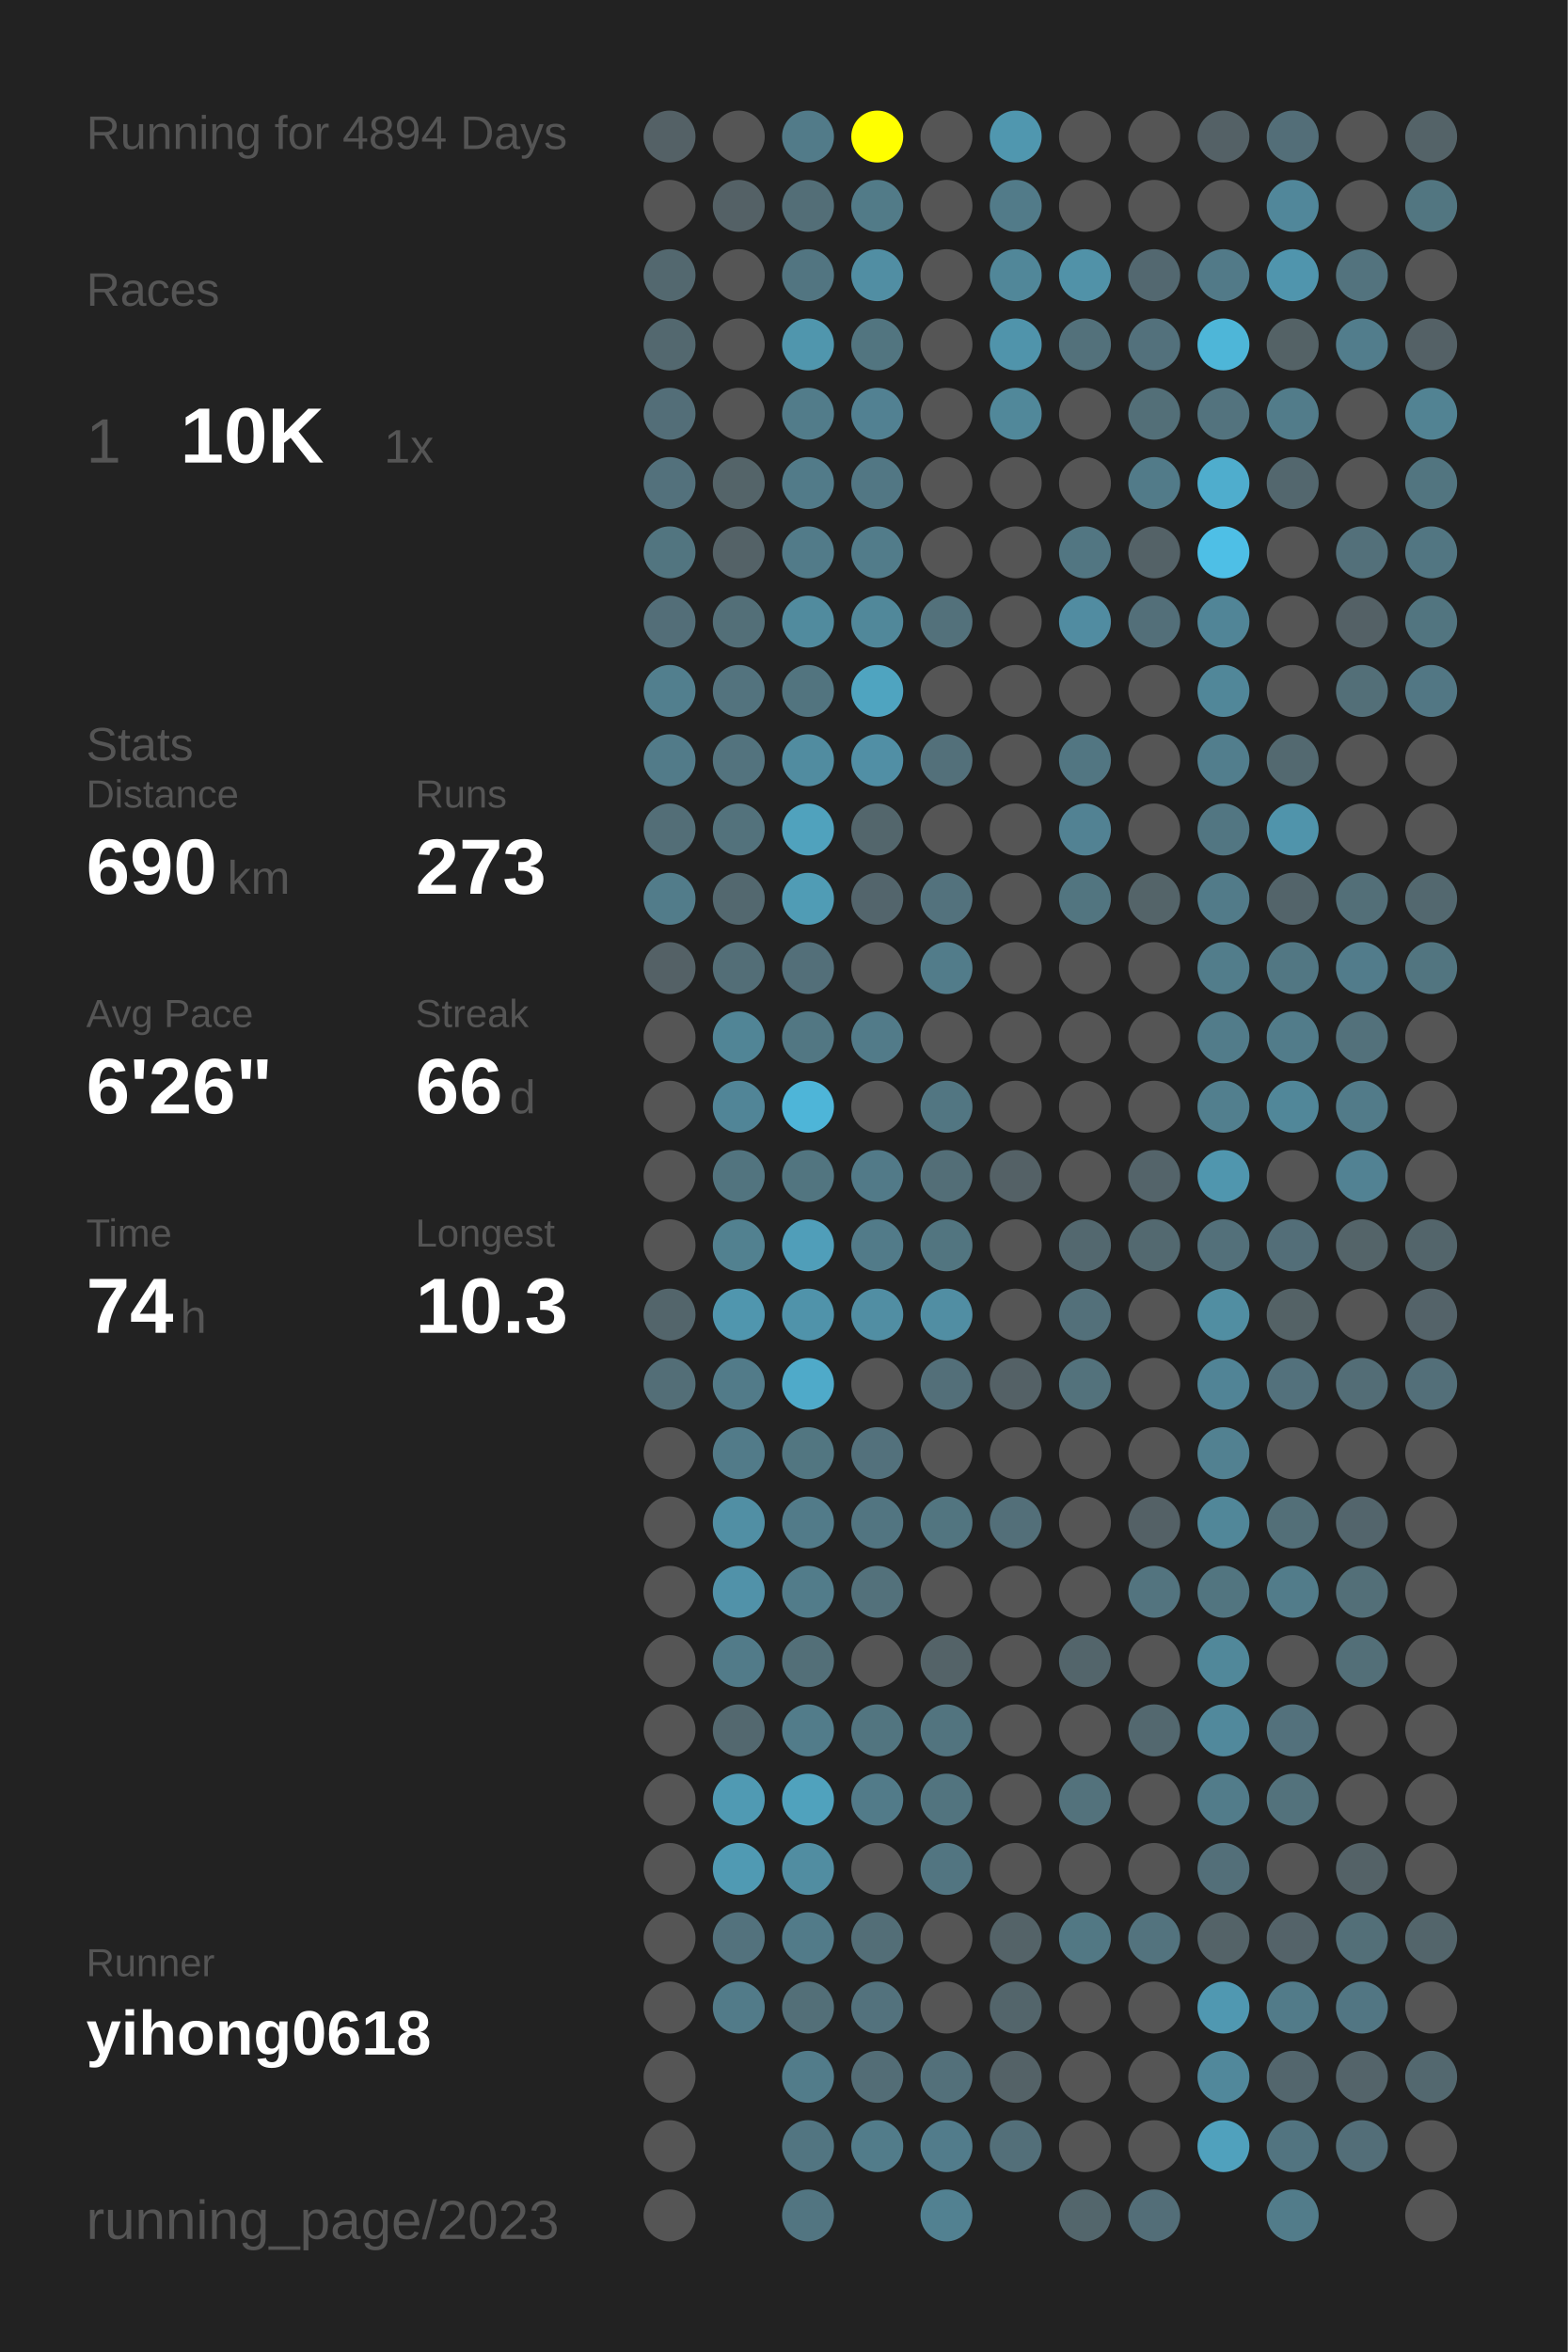
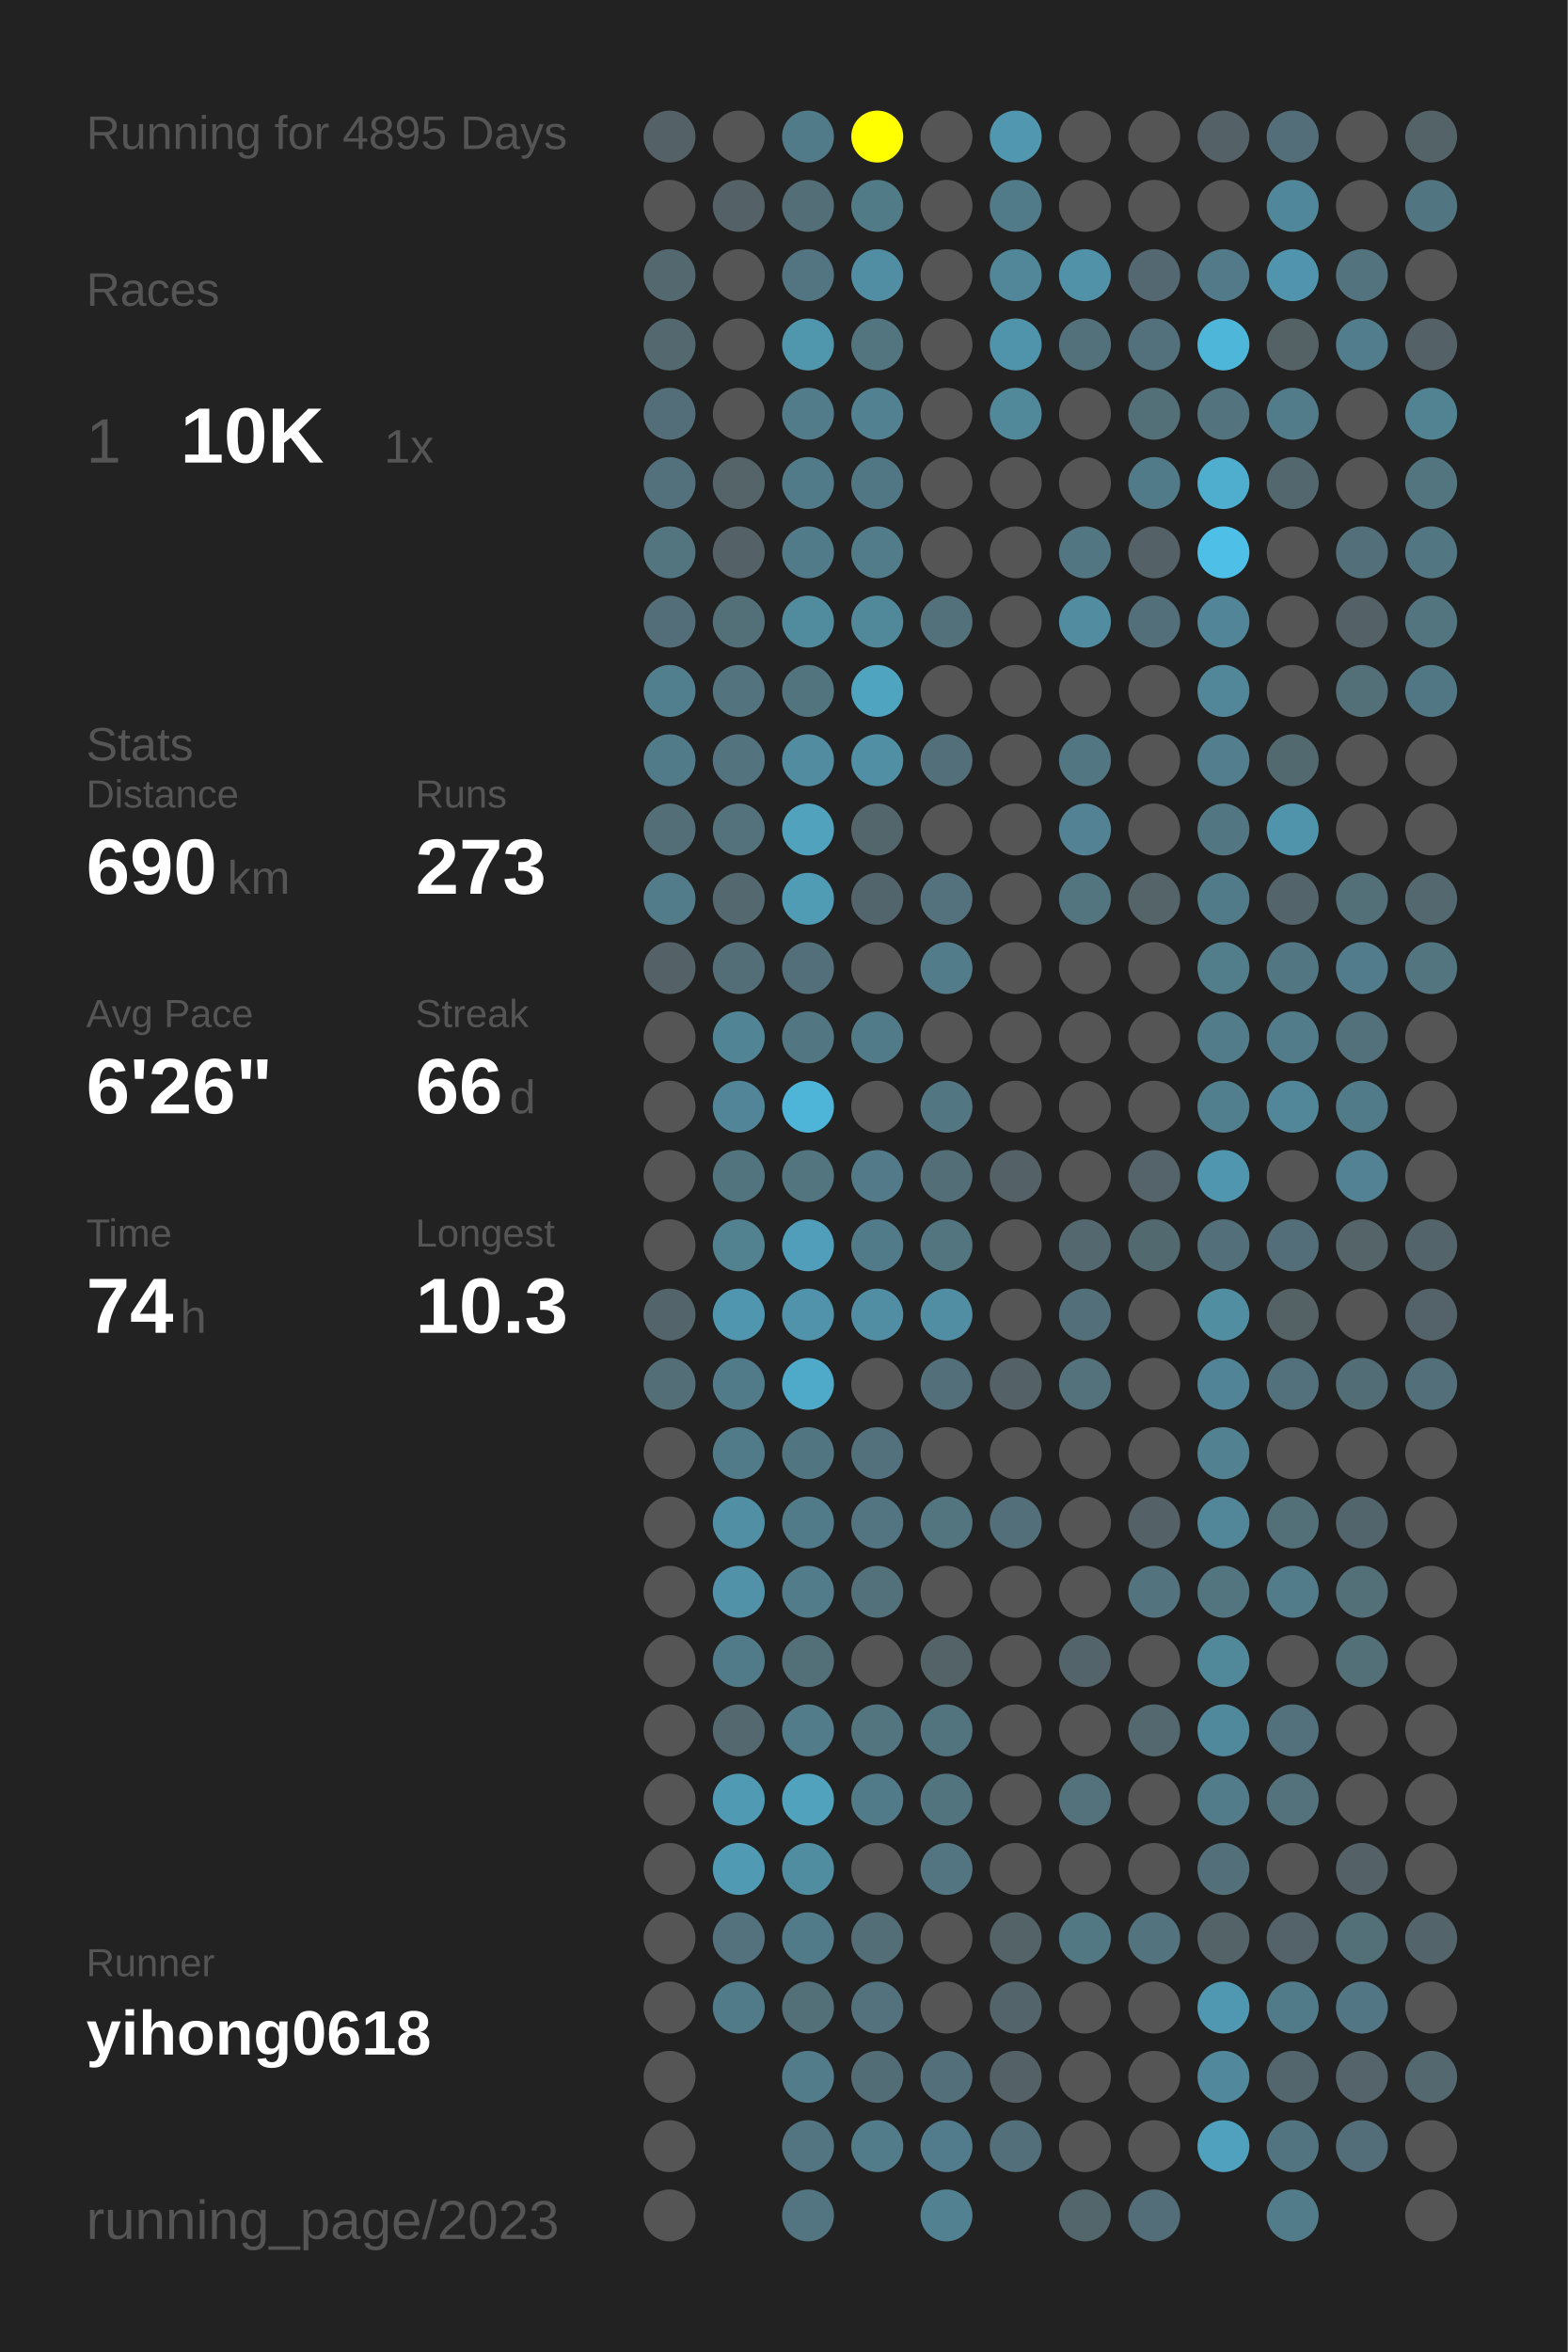
<svg xmlns="http://www.w3.org/2000/svg" baseProfile="full" height="300mm" version="1.1" viewBox="0,0,200,300" width="200mm">
  <defs />
  <rect fill="#222222" height="300" width="200" x="0" y="0" />
-   <text fill="#555555" style="font-size:6px; font-family:Arial;" x="11" y="19">Running for 4894 Days</text>
+   <text fill="#555555" style="font-size:6px; font-family:Arial;" x="11" y="19">Running for 4895 Days</text>
  <text fill="#555555" style="font-size:6px; font-family:Arial;" x="11" y="39">Races</text>
  <text fill="#555555" style="font-size:8px; font-family:Arial;" x="11" y="59">1</text>
  <text fill="#FFFFFF" style="font-size:10px; font-family:Arial; font-weight:bold;" x="23" y="59">10K</text>
  <text fill="#555555" style="font-size:6px; font-family:Arial;" x="49" y="59">1x</text>
  <text fill="#555555" style="font-size:6px; font-family:Arial;" x="11" y="97">Stats</text>
  <text fill="#555555" style="font-size:5px; font-family:Arial;" x="11" y="103">Distance</text>
  <text fill="#FFFFFF" style="font-size:10px; font-family:Arial; font-weight:bold;" x="11" y="114">690</text>
  <text fill="#555555" style="font-size:6px; font-family:Arial;" x="29" y="114">km</text>
  <text fill="#555555" style="font-size:5px; font-family:Arial;" x="53" y="103">Runs</text>
  <text fill="#FFFFFF" style="font-size:10px; font-family:Arial; font-weight:bold;" x="53" y="114">273</text>
  <text fill="#555555" style="font-size:5px; font-family:Arial;" x="11" y="131">Avg Pace</text>
  <text fill="#FFFFFF" style="font-size:10px; font-family:Arial; font-weight:bold;" x="11" y="142">6'26"</text>
  <text fill="#555555" style="font-size:5px; font-family:Arial;" x="53" y="131">Streak</text>
  <text fill="#FFFFFF" style="font-size:10px; font-family:Arial; font-weight:bold;" x="53" y="142">66</text>
  <text fill="#555555" style="font-size:6px; font-family:Arial;" x="65" y="142">d</text>
  <text fill="#555555" style="font-size:5px; font-family:Arial;" x="11" y="159">Time</text>
  <text fill="#FFFFFF" style="font-size:10px; font-family:Arial; font-weight:bold;" x="11" y="170">74</text>
  <text fill="#555555" style="font-size:6px; font-family:Arial;" x="23" y="170">h</text>
  <text fill="#555555" style="font-size:5px; font-family:Arial;" x="53" y="159">Longest</text>
  <text fill="#FFFFFF" style="font-size:10px; font-family:Arial; font-weight:bold;" x="53" y="170">10.3</text>
  <text fill="#555555" style="font-size:5px; font-family:Arial;" x="11" y="252.065">Runner</text>
  <text fill="#FFFFFF" style="font-size:8px; font-family:Arial; font-weight:bold;" x="11" y="262.065">yihong0618</text>
  <text fill="#555555" style="font-size:7px; font-family:Arial;" x="11" y="285.581">running_page/2023</text>
  <circle cx="85.417" cy="17.419" fill="#546166" r="3.312" />
  <circle cx="85.417" cy="26.258" fill="#555555" r="3.312" />
  <circle cx="85.417" cy="35.097" fill="#53686f" r="3.312" />
  <circle cx="85.417" cy="43.935" fill="#53686f" r="3.312" />
  <circle cx="85.417" cy="52.774" fill="#536e78" r="3.312" />
  <circle cx="85.417" cy="61.613" fill="#53717c" r="3.312" />
  <circle cx="85.417" cy="70.452" fill="#527580" r="3.312" />
  <circle cx="85.417" cy="79.29" fill="#536e78" r="3.312" />
  <circle cx="85.417" cy="88.129" fill="#527f8e" r="3.312" />
  <circle cx="85.417" cy="96.968" fill="#527b89" r="3.312" />
  <circle cx="85.417" cy="105.806" fill="#536e77" r="3.312" />
  <circle cx="85.417" cy="114.645" fill="#527c8a" r="3.312" />
  <circle cx="85.417" cy="123.484" fill="#546166" r="3.312" />
  <circle cx="85.417" cy="132.323" fill="#555555" r="3.312" />
  <circle cx="85.417" cy="141.161" fill="#555555" r="3.312" />
  <circle cx="85.417" cy="150" fill="#555555" r="3.312" />
  <circle cx="85.417" cy="158.839" fill="#555555" r="3.312" />
  <circle cx="85.417" cy="167.677" fill="#53656b" r="3.312" />
  <circle cx="85.417" cy="176.516" fill="#536e77" r="3.312" />
  <circle cx="85.417" cy="185.355" fill="#555555" r="3.312" />
  <circle cx="85.417" cy="194.194" fill="#555555" r="3.312" />
  <circle cx="85.417" cy="203.032" fill="#555555" r="3.312" />
  <circle cx="85.417" cy="211.871" fill="#555555" r="3.312" />
  <circle cx="85.417" cy="220.71" fill="#555555" r="3.312" />
  <circle cx="85.417" cy="229.548" fill="#555555" r="3.312" />
  <circle cx="85.417" cy="238.387" fill="#555555" r="3.312" />
  <circle cx="85.417" cy="247.226" fill="#555555" r="3.312" />
  <circle cx="85.417" cy="256.065" fill="#555555" r="3.312" />
  <circle cx="85.417" cy="264.903" fill="#555555" r="3.312" />
  <circle cx="85.417" cy="273.742" fill="#555555" r="3.312" />
  <circle cx="85.417" cy="282.581" fill="#555555" r="3.312" />
  <circle cx="94.25" cy="17.419" fill="#555555" r="3.312" />
  <circle cx="94.25" cy="26.258" fill="#546166" r="3.312" />
  <circle cx="94.25" cy="35.097" fill="#555555" r="3.312" />
  <circle cx="94.25" cy="43.935" fill="#555555" r="3.312" />
  <circle cx="94.25" cy="52.774" fill="#555555" r="3.312" />
  <circle cx="94.25" cy="61.613" fill="#546469" r="3.312" />
  <circle cx="94.25" cy="70.452" fill="#546267" r="3.312" />
  <circle cx="94.25" cy="79.29" fill="#536f78" r="3.312" />
  <circle cx="94.25" cy="88.129" fill="#53737e" r="3.312" />
  <circle cx="94.25" cy="96.968" fill="#53737e" r="3.312" />
  <circle cx="94.25" cy="105.806" fill="#53727c" r="3.312" />
  <circle cx="94.25" cy="114.645" fill="#53686f" r="3.312" />
  <circle cx="94.25" cy="123.484" fill="#536e77" r="3.312" />
  <circle cx="94.25" cy="132.323" fill="#518596" r="3.312" />
  <circle cx="94.25" cy="141.161" fill="#518597" r="3.312" />
  <circle cx="94.25" cy="150" fill="#52747f" r="3.312" />
  <circle cx="94.25" cy="158.839" fill="#528190" r="3.312" />
  <circle cx="94.25" cy="167.677" fill="#5096ae" r="3.312" />
  <circle cx="94.25" cy="176.516" fill="#527b89" r="3.312" />
  <circle cx="94.25" cy="185.355" fill="#527b89" r="3.312" />
  <circle cx="94.25" cy="194.194" fill="#518fa4" r="3.312" />
  <circle cx="94.25" cy="203.032" fill="#5192a9" r="3.312" />
  <circle cx="94.25" cy="211.871" fill="#527b89" r="3.312" />
  <circle cx="94.25" cy="220.71" fill="#53686f" r="3.312" />
  <circle cx="94.25" cy="229.548" fill="#509ab3" r="3.312" />
  <circle cx="94.25" cy="238.387" fill="#509ab3" r="3.312" />
  <circle cx="94.25" cy="247.226" fill="#53727d" r="3.312" />
  <circle cx="94.25" cy="256.065" fill="#527b89" r="3.312" />
  <circle cx="103.083" cy="17.419" fill="#527b89" r="3.312" />
  <circle cx="103.083" cy="26.258" fill="#536e77" r="3.312" />
  <circle cx="103.083" cy="35.097" fill="#527581" r="3.312" />
  <circle cx="103.083" cy="43.935" fill="#5096ad" r="3.312" />
  <circle cx="103.083" cy="52.774" fill="#527c8a" r="3.312" />
  <circle cx="103.083" cy="61.613" fill="#527b89" r="3.312" />
  <circle cx="103.083" cy="70.452" fill="#527b89" r="3.312" />
  <circle cx="103.083" cy="79.29" fill="#518b9e" r="3.312" />
  <circle cx="103.083" cy="88.129" fill="#52747f" r="3.312" />
  <circle cx="103.083" cy="96.968" fill="#518ca0" r="3.312" />
  <circle cx="103.083" cy="105.806" fill="#50a2bd" r="3.312" />
  <circle cx="103.083" cy="114.645" fill="#509cb5" r="3.312" />
  <circle cx="103.083" cy="123.484" fill="#536f79" r="3.312" />
  <circle cx="103.083" cy="132.323" fill="#527783" r="3.312" />
  <circle cx="103.083" cy="141.161" fill="#4eb5d8" r="3.312" />
  <circle cx="103.083" cy="150" fill="#527580" r="3.312" />
  <circle cx="103.083" cy="158.839" fill="#509eb9" r="3.312" />
  <circle cx="103.083" cy="167.677" fill="#5093aa" r="3.312" />
  <circle cx="103.083" cy="176.516" fill="#4faac9" r="3.312" />
  <circle cx="103.083" cy="185.355" fill="#527681" r="3.312" />
  <circle cx="103.083" cy="194.194" fill="#527b89" r="3.312" />
  <circle cx="103.083" cy="203.032" fill="#527c8a" r="3.312" />
  <circle cx="103.083" cy="211.871" fill="#536f78" r="3.312" />
  <circle cx="103.083" cy="220.71" fill="#527c8a" r="3.312" />
  <circle cx="103.083" cy="229.548" fill="#50a2bd" r="3.312" />
  <circle cx="103.083" cy="238.387" fill="#518da1" r="3.312" />
  <circle cx="103.083" cy="247.226" fill="#527b89" r="3.312" />
  <circle cx="103.083" cy="256.065" fill="#536f78" r="3.312" />
  <circle cx="103.083" cy="264.903" fill="#527c8a" r="3.312" />
  <circle cx="103.083" cy="273.742" fill="#527581" r="3.312" />
  <circle cx="103.083" cy="282.581" fill="#527581" r="3.312" />
  <circle cx="111.917" cy="17.419" fill="#FFFF00" r="3.312" />
  <circle cx="111.917" cy="26.258" fill="#527b88" r="3.312" />
  <circle cx="111.917" cy="35.097" fill="#518ea3" r="3.312" />
  <circle cx="111.917" cy="43.935" fill="#527580" r="3.312" />
  <circle cx="111.917" cy="52.774" fill="#528192" r="3.312" />
  <circle cx="111.917" cy="61.613" fill="#527784" r="3.312" />
  <circle cx="111.917" cy="70.452" fill="#527c8a" r="3.312" />
  <circle cx="111.917" cy="79.29" fill="#51889a" r="3.312" />
  <circle cx="111.917" cy="88.129" fill="#4fa4c0" r="3.312" />
  <circle cx="111.917" cy="96.968" fill="#518fa5" r="3.312" />
  <circle cx="111.917" cy="105.806" fill="#53666c" r="3.312" />
  <circle cx="111.917" cy="114.645" fill="#53656c" r="3.312" />
  <circle cx="111.917" cy="123.484" fill="#555555" r="3.312" />
  <circle cx="111.917" cy="132.323" fill="#527b89" r="3.312" />
  <circle cx="111.917" cy="141.161" fill="#555555" r="3.312" />
  <circle cx="111.917" cy="150" fill="#527a88" r="3.312" />
  <circle cx="111.917" cy="158.839" fill="#527b89" r="3.312" />
  <circle cx="111.917" cy="167.677" fill="#518ea3" r="3.312" />
  <circle cx="111.917" cy="176.516" fill="#555555" r="3.312" />
  <circle cx="111.917" cy="185.355" fill="#53717c" r="3.312" />
  <circle cx="111.917" cy="194.194" fill="#527581" r="3.312" />
  <circle cx="111.917" cy="203.032" fill="#53717b" r="3.312" />
  <circle cx="111.917" cy="211.871" fill="#555555" r="3.312" />
  <circle cx="111.917" cy="220.71" fill="#527580" r="3.312" />
  <circle cx="111.917" cy="229.548" fill="#527b89" r="3.312" />
  <circle cx="111.917" cy="238.387" fill="#555555" r="3.312" />
  <circle cx="111.917" cy="247.226" fill="#536e77" r="3.312" />
  <circle cx="111.917" cy="256.065" fill="#53727d" r="3.312" />
  <circle cx="111.917" cy="264.903" fill="#536d76" r="3.312" />
  <circle cx="111.917" cy="273.742" fill="#527c8a" r="3.312" />
  <circle cx="120.75" cy="17.419" fill="#555555" r="3.312" />
  <circle cx="120.75" cy="26.258" fill="#555555" r="3.312" />
  <circle cx="120.75" cy="35.097" fill="#555555" r="3.312" />
  <circle cx="120.75" cy="43.935" fill="#555555" r="3.312" />
  <circle cx="120.75" cy="52.774" fill="#555555" r="3.312" />
  <circle cx="120.75" cy="61.613" fill="#555555" r="3.312" />
  <circle cx="120.75" cy="70.452" fill="#555555" r="3.312" />
  <circle cx="120.75" cy="79.29" fill="#53717b" r="3.312" />
  <circle cx="120.75" cy="88.129" fill="#555555" r="3.312" />
  <circle cx="120.75" cy="96.968" fill="#53707a" r="3.312" />
  <circle cx="120.75" cy="105.806" fill="#555555" r="3.312" />
  <circle cx="120.75" cy="114.645" fill="#53727d" r="3.312" />
  <circle cx="120.75" cy="123.484" fill="#527c8a" r="3.312" />
  <circle cx="120.75" cy="132.323" fill="#555555" r="3.312" />
  <circle cx="120.75" cy="141.161" fill="#527682" r="3.312" />
  <circle cx="120.75" cy="150" fill="#536e77" r="3.312" />
  <circle cx="120.75" cy="158.839" fill="#527580" r="3.312" />
  <circle cx="120.75" cy="167.677" fill="#518ea3" r="3.312" />
  <circle cx="120.75" cy="176.516" fill="#536f79" r="3.312" />
  <circle cx="120.75" cy="185.355" fill="#555555" r="3.312" />
  <circle cx="120.75" cy="194.194" fill="#527580" r="3.312" />
  <circle cx="120.75" cy="203.032" fill="#555555" r="3.312" />
  <circle cx="120.75" cy="211.871" fill="#546368" r="3.312" />
  <circle cx="120.75" cy="220.71" fill="#52747f" r="3.312" />
  <circle cx="120.75" cy="229.548" fill="#52747f" r="3.312" />
  <circle cx="120.75" cy="238.387" fill="#527581" r="3.312" />
  <circle cx="120.75" cy="247.226" fill="#555555" r="3.312" />
  <circle cx="120.75" cy="256.065" fill="#555555" r="3.312" />
  <circle cx="120.75" cy="264.903" fill="#53707a" r="3.312" />
  <circle cx="120.75" cy="273.742" fill="#527c8b" r="3.312" />
  <circle cx="120.75" cy="282.581" fill="#528191" r="3.312" />
  <circle cx="129.583" cy="17.419" fill="#5097af" r="3.312" />
  <circle cx="129.583" cy="26.258" fill="#527b89" r="3.312" />
  <circle cx="129.583" cy="35.097" fill="#518799" r="3.312" />
  <circle cx="129.583" cy="43.935" fill="#5094ab" r="3.312" />
  <circle cx="129.583" cy="52.774" fill="#51889a" r="3.312" />
  <circle cx="129.583" cy="61.613" fill="#555555" r="3.312" />
  <circle cx="129.583" cy="70.452" fill="#555555" r="3.312" />
  <circle cx="129.583" cy="79.29" fill="#555555" r="3.312" />
  <circle cx="129.583" cy="88.129" fill="#555555" r="3.312" />
  <circle cx="129.583" cy="96.968" fill="#555555" r="3.312" />
  <circle cx="129.583" cy="105.806" fill="#555555" r="3.312" />
  <circle cx="129.583" cy="114.645" fill="#555555" r="3.312" />
  <circle cx="129.583" cy="123.484" fill="#555555" r="3.312" />
  <circle cx="129.583" cy="132.323" fill="#555555" r="3.312" />
  <circle cx="129.583" cy="141.161" fill="#555555" r="3.312" />
  <circle cx="129.583" cy="150" fill="#546166" r="3.312" />
  <circle cx="129.583" cy="158.839" fill="#555555" r="3.312" />
  <circle cx="129.583" cy="167.677" fill="#555555" r="3.312" />
  <circle cx="129.583" cy="176.516" fill="#546166" r="3.312" />
  <circle cx="129.583" cy="185.355" fill="#555555" r="3.312" />
  <circle cx="129.583" cy="194.194" fill="#536f79" r="3.312" />
  <circle cx="129.583" cy="203.032" fill="#555555" r="3.312" />
  <circle cx="129.583" cy="211.871" fill="#555555" r="3.312" />
  <circle cx="129.583" cy="220.71" fill="#555555" r="3.312" />
  <circle cx="129.583" cy="229.548" fill="#555555" r="3.312" />
  <circle cx="129.583" cy="238.387" fill="#555555" r="3.312" />
  <circle cx="129.583" cy="247.226" fill="#546368" r="3.312" />
  <circle cx="129.583" cy="256.065" fill="#53656b" r="3.312" />
  <circle cx="129.583" cy="264.903" fill="#546267" r="3.312" />
  <circle cx="129.583" cy="273.742" fill="#536f79" r="3.312" />
  <circle cx="138.417" cy="17.419" fill="#555555" r="3.312" />
  <circle cx="138.417" cy="26.258" fill="#555555" r="3.312" />
  <circle cx="138.417" cy="35.097" fill="#5192a8" r="3.312" />
  <circle cx="138.417" cy="43.935" fill="#53717b" r="3.312" />
  <circle cx="138.417" cy="52.774" fill="#555555" r="3.312" />
  <circle cx="138.417" cy="61.613" fill="#555555" r="3.312" />
  <circle cx="138.417" cy="70.452" fill="#527682" r="3.312" />
  <circle cx="138.417" cy="79.29" fill="#518ca1" r="3.312" />
  <circle cx="138.417" cy="88.129" fill="#555555" r="3.312" />
  <circle cx="138.417" cy="96.968" fill="#527682" r="3.312" />
  <circle cx="138.417" cy="105.806" fill="#528293" r="3.312" />
  <circle cx="138.417" cy="114.645" fill="#527580" r="3.312" />
  <circle cx="138.417" cy="123.484" fill="#555555" r="3.312" />
  <circle cx="138.417" cy="132.323" fill="#555555" r="3.312" />
  <circle cx="138.417" cy="141.161" fill="#555555" r="3.312" />
  <circle cx="138.417" cy="150" fill="#555555" r="3.312" />
  <circle cx="138.417" cy="158.839" fill="#53686f" r="3.312" />
  <circle cx="138.417" cy="167.677" fill="#53707a" r="3.312" />
  <circle cx="138.417" cy="176.516" fill="#53727c" r="3.312" />
  <circle cx="138.417" cy="185.355" fill="#555555" r="3.312" />
  <circle cx="138.417" cy="194.194" fill="#555555" r="3.312" />
  <circle cx="138.417" cy="203.032" fill="#555555" r="3.312" />
  <circle cx="138.417" cy="211.871" fill="#53656b" r="3.312" />
  <circle cx="138.417" cy="220.71" fill="#555555" r="3.312" />
  <circle cx="138.417" cy="229.548" fill="#53727c" r="3.312" />
  <circle cx="138.417" cy="238.387" fill="#555555" r="3.312" />
  <circle cx="138.417" cy="247.226" fill="#527884" r="3.312" />
  <circle cx="138.417" cy="256.065" fill="#555555" r="3.312" />
  <circle cx="138.417" cy="264.903" fill="#555555" r="3.312" />
  <circle cx="138.417" cy="273.742" fill="#555555" r="3.312" />
  <circle cx="138.417" cy="282.581" fill="#53666c" r="3.312" />
  <circle cx="147.25" cy="17.419" fill="#555555" r="3.312" />
  <circle cx="147.25" cy="26.258" fill="#555555" r="3.312" />
  <circle cx="147.25" cy="35.097" fill="#536870" r="3.312" />
  <circle cx="147.25" cy="43.935" fill="#53717c" r="3.312" />
  <circle cx="147.25" cy="52.774" fill="#536f78" r="3.312" />
  <circle cx="147.25" cy="61.613" fill="#527b89" r="3.312" />
  <circle cx="147.25" cy="70.452" fill="#546267" r="3.312" />
  <circle cx="147.25" cy="79.29" fill="#536f79" r="3.312" />
  <circle cx="147.25" cy="88.129" fill="#555555" r="3.312" />
  <circle cx="147.25" cy="96.968" fill="#555555" r="3.312" />
  <circle cx="147.25" cy="105.806" fill="#555555" r="3.312" />
  <circle cx="147.25" cy="114.645" fill="#546469" r="3.312" />
  <circle cx="147.25" cy="123.484" fill="#555555" r="3.312" />
  <circle cx="147.25" cy="132.323" fill="#555555" r="3.312" />
  <circle cx="147.25" cy="141.161" fill="#555555" r="3.312" />
  <circle cx="147.25" cy="150" fill="#54646a" r="3.312" />
  <circle cx="147.25" cy="158.839" fill="#536970" r="3.312" />
  <circle cx="147.25" cy="167.677" fill="#555555" r="3.312" />
  <circle cx="147.25" cy="176.516" fill="#555555" r="3.312" />
  <circle cx="147.25" cy="185.355" fill="#555555" r="3.312" />
  <circle cx="147.25" cy="194.194" fill="#546166" r="3.312" />
  <circle cx="147.25" cy="203.032" fill="#53747f" r="3.312" />
  <circle cx="147.25" cy="211.871" fill="#555555" r="3.312" />
  <circle cx="147.25" cy="220.71" fill="#53686f" r="3.312" />
  <circle cx="147.25" cy="229.548" fill="#555555" r="3.312" />
  <circle cx="147.25" cy="238.387" fill="#555555" r="3.312" />
  <circle cx="147.25" cy="247.226" fill="#53737e" r="3.312" />
  <circle cx="147.25" cy="256.065" fill="#555555" r="3.312" />
  <circle cx="147.25" cy="264.903" fill="#555555" r="3.312" />
  <circle cx="147.25" cy="273.742" fill="#555555" r="3.312" />
  <circle cx="147.25" cy="282.581" fill="#536e78" r="3.312" />
  <circle cx="156.083" cy="17.419" fill="#546166" r="3.312" />
  <circle cx="156.083" cy="26.258" fill="#555555" r="3.312" />
  <circle cx="156.083" cy="35.097" fill="#527a88" r="3.312" />
  <circle cx="156.083" cy="43.935" fill="#4eb6d8" r="3.312" />
  <circle cx="156.083" cy="52.774" fill="#53737e" r="3.312" />
  <circle cx="156.083" cy="61.613" fill="#4fadcd" r="3.312" />
  <circle cx="156.083" cy="70.452" fill="#4ebfe6" r="3.312" />
  <circle cx="156.083" cy="79.29" fill="#518597" r="3.312" />
  <circle cx="156.083" cy="88.129" fill="#518799" r="3.312" />
  <circle cx="156.083" cy="96.968" fill="#527e8d" r="3.312" />
  <circle cx="156.083" cy="105.806" fill="#527682" r="3.312" />
  <circle cx="156.083" cy="114.645" fill="#527b89" r="3.312" />
  <circle cx="156.083" cy="123.484" fill="#527d8b" r="3.312" />
  <circle cx="156.083" cy="132.323" fill="#527c8a" r="3.312" />
  <circle cx="156.083" cy="141.161" fill="#527f8e" r="3.312" />
  <circle cx="156.083" cy="150" fill="#5096ae" r="3.312" />
  <circle cx="156.083" cy="158.839" fill="#53707a" r="3.312" />
  <circle cx="156.083" cy="167.677" fill="#518ea2" r="3.312" />
  <circle cx="156.083" cy="176.516" fill="#518496" r="3.312" />
  <circle cx="156.083" cy="185.355" fill="#528191" r="3.312" />
  <circle cx="156.083" cy="194.194" fill="#518799" r="3.312" />
  <circle cx="156.083" cy="203.032" fill="#527580" r="3.312" />
  <circle cx="156.083" cy="211.871" fill="#51889a" r="3.312" />
  <circle cx="156.083" cy="220.71" fill="#51899c" r="3.312" />
  <circle cx="156.083" cy="229.548" fill="#527c8a" r="3.312" />
  <circle cx="156.083" cy="238.387" fill="#536f79" r="3.312" />
  <circle cx="156.083" cy="247.226" fill="#546368" r="3.312" />
  <circle cx="156.083" cy="256.065" fill="#5098b1" r="3.312" />
  <circle cx="156.083" cy="264.903" fill="#51889b" r="3.312" />
  <circle cx="156.083" cy="273.742" fill="#50a1bd" r="3.312" />
  <circle cx="164.917" cy="17.419" fill="#536e78" r="3.312" />
  <circle cx="164.917" cy="26.258" fill="#51879a" r="3.312" />
  <circle cx="164.917" cy="35.097" fill="#5095ad" r="3.312" />
  <circle cx="164.917" cy="43.935" fill="#546266" r="3.312" />
  <circle cx="164.917" cy="52.774" fill="#527c8a" r="3.312" />
  <circle cx="164.917" cy="61.613" fill="#53676e" r="3.312" />
  <circle cx="164.917" cy="70.452" fill="#555555" r="3.312" />
  <circle cx="164.917" cy="79.29" fill="#555555" r="3.312" />
  <circle cx="164.917" cy="88.129" fill="#555555" r="3.312" />
  <circle cx="164.917" cy="96.968" fill="#536970" r="3.312" />
  <circle cx="164.917" cy="105.806" fill="#5094ab" r="3.312" />
  <circle cx="164.917" cy="114.645" fill="#53646a" r="3.312" />
  <circle cx="164.917" cy="123.484" fill="#527783" r="3.312" />
  <circle cx="164.917" cy="132.323" fill="#527c8a" r="3.312" />
  <circle cx="164.917" cy="141.161" fill="#518799" r="3.312" />
  <circle cx="164.917" cy="150" fill="#555555" r="3.312" />
  <circle cx="164.917" cy="158.839" fill="#536e78" r="3.312" />
  <circle cx="164.917" cy="167.677" fill="#546266" r="3.312" />
  <circle cx="164.917" cy="176.516" fill="#53717c" r="3.312" />
  <circle cx="164.917" cy="185.355" fill="#555555" r="3.312" />
  <circle cx="164.917" cy="194.194" fill="#536f78" r="3.312" />
  <circle cx="164.917" cy="203.032" fill="#527c8a" r="3.312" />
  <circle cx="164.917" cy="211.871" fill="#555555" r="3.312" />
  <circle cx="164.917" cy="220.71" fill="#53717c" r="3.312" />
  <circle cx="164.917" cy="229.548" fill="#53727c" r="3.312" />
  <circle cx="164.917" cy="238.387" fill="#555555" r="3.312" />
  <circle cx="164.917" cy="247.226" fill="#546369" r="3.312" />
  <circle cx="164.917" cy="256.065" fill="#527b89" r="3.312" />
  <circle cx="164.917" cy="264.903" fill="#53666d" r="3.312" />
  <circle cx="164.917" cy="273.742" fill="#527480" r="3.312" />
  <circle cx="164.917" cy="282.581" fill="#527c8a" r="3.312" />
  <circle cx="173.75" cy="17.419" fill="#555555" r="3.312" />
  <circle cx="173.75" cy="26.258" fill="#555555" r="3.312" />
  <circle cx="173.75" cy="35.097" fill="#53737e" r="3.312" />
  <circle cx="173.75" cy="43.935" fill="#527d8c" r="3.312" />
  <circle cx="173.75" cy="52.774" fill="#555555" r="3.312" />
  <circle cx="173.75" cy="61.613" fill="#555555" r="3.312" />
  <circle cx="173.75" cy="70.452" fill="#53707a" r="3.312" />
  <circle cx="173.75" cy="79.29" fill="#546166" r="3.312" />
  <circle cx="173.75" cy="88.129" fill="#536f78" r="3.312" />
  <circle cx="173.75" cy="96.968" fill="#555555" r="3.312" />
  <circle cx="173.75" cy="105.806" fill="#555555" r="3.312" />
  <circle cx="173.75" cy="114.645" fill="#536f78" r="3.312" />
  <circle cx="173.75" cy="123.484" fill="#527c8b" r="3.312" />
  <circle cx="173.75" cy="132.323" fill="#53717b" r="3.312" />
  <circle cx="173.75" cy="141.161" fill="#527b89" r="3.312" />
  <circle cx="173.75" cy="150" fill="#528293" r="3.312" />
  <circle cx="173.75" cy="158.839" fill="#546469" r="3.312" />
  <circle cx="173.75" cy="167.677" fill="#555555" r="3.312" />
  <circle cx="173.75" cy="176.516" fill="#536d76" r="3.312" />
  <circle cx="173.75" cy="185.355" fill="#555555" r="3.312" />
  <circle cx="173.75" cy="194.194" fill="#53656c" r="3.312" />
  <circle cx="173.75" cy="203.032" fill="#536f78" r="3.312" />
  <circle cx="173.75" cy="211.871" fill="#536f78" r="3.312" />
  <circle cx="173.75" cy="220.71" fill="#555555" r="3.312" />
  <circle cx="173.75" cy="229.548" fill="#555555" r="3.312" />
  <circle cx="173.75" cy="238.387" fill="#546267" r="3.312" />
  <circle cx="173.75" cy="247.226" fill="#536f78" r="3.312" />
  <circle cx="173.75" cy="256.065" fill="#527683" r="3.312" />
  <circle cx="173.75" cy="264.903" fill="#54646a" r="3.312" />
  <circle cx="173.75" cy="273.742" fill="#536e78" r="3.312" />
  <circle cx="182.583" cy="17.419" fill="#546368" r="3.312" />
  <circle cx="182.583" cy="26.258" fill="#527681" r="3.312" />
  <circle cx="182.583" cy="35.097" fill="#555555" r="3.312" />
  <circle cx="182.583" cy="43.935" fill="#546166" r="3.312" />
  <circle cx="182.583" cy="52.774" fill="#528393" r="3.312" />
  <circle cx="182.583" cy="61.613" fill="#527580" r="3.312" />
  <circle cx="182.583" cy="70.452" fill="#527682" r="3.312" />
  <circle cx="182.583" cy="79.29" fill="#527580" r="3.312" />
  <circle cx="182.583" cy="88.129" fill="#527784" r="3.312" />
  <circle cx="182.583" cy="96.968" fill="#555555" r="3.312" />
  <circle cx="182.583" cy="105.806" fill="#555555" r="3.312" />
  <circle cx="182.583" cy="114.645" fill="#53686f" r="3.312" />
  <circle cx="182.583" cy="123.484" fill="#527580" r="3.312" />
  <circle cx="182.583" cy="132.323" fill="#555555" r="3.312" />
  <circle cx="182.583" cy="141.161" fill="#555555" r="3.312" />
  <circle cx="182.583" cy="150" fill="#555555" r="3.312" />
  <circle cx="182.583" cy="158.839" fill="#53656b" r="3.312" />
  <circle cx="182.583" cy="167.677" fill="#546369" r="3.312" />
  <circle cx="182.583" cy="176.516" fill="#536f79" r="3.312" />
  <circle cx="182.583" cy="185.355" fill="#555555" r="3.312" />
  <circle cx="182.583" cy="194.194" fill="#555555" r="3.312" />
  <circle cx="182.583" cy="203.032" fill="#555555" r="3.312" />
  <circle cx="182.583" cy="211.871" fill="#555555" r="3.312" />
  <circle cx="182.583" cy="220.71" fill="#555555" r="3.312" />
  <circle cx="182.583" cy="229.548" fill="#555555" r="3.312" />
  <circle cx="182.583" cy="238.387" fill="#555555" r="3.312" />
  <circle cx="182.583" cy="247.226" fill="#53656b" r="3.312" />
  <circle cx="182.583" cy="256.065" fill="#555555" r="3.312" />
  <circle cx="182.583" cy="264.903" fill="#53686f" r="3.312" />
  <circle cx="182.583" cy="273.742" fill="#555555" r="3.312" />
  <circle cx="182.583" cy="282.581" fill="#555555" r="3.312" />
</svg>
